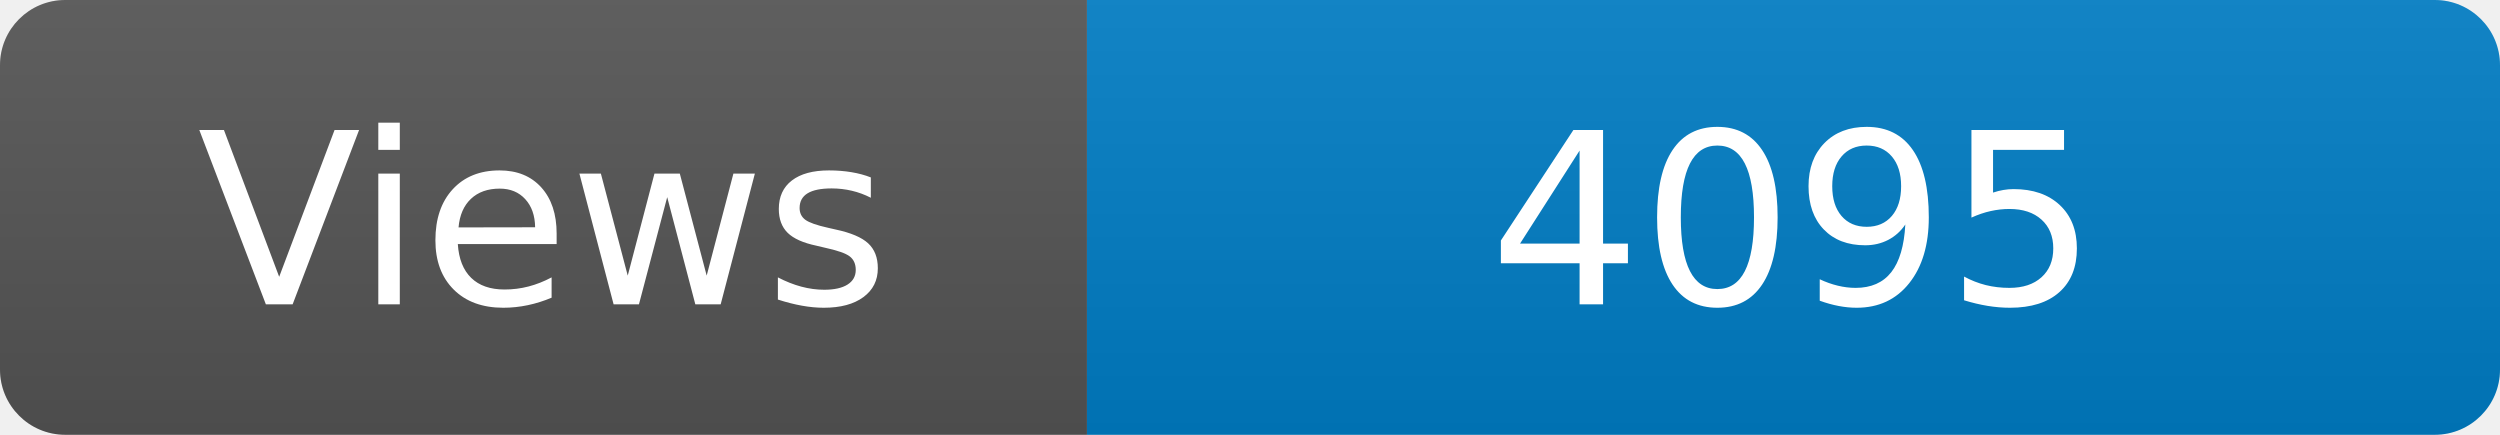
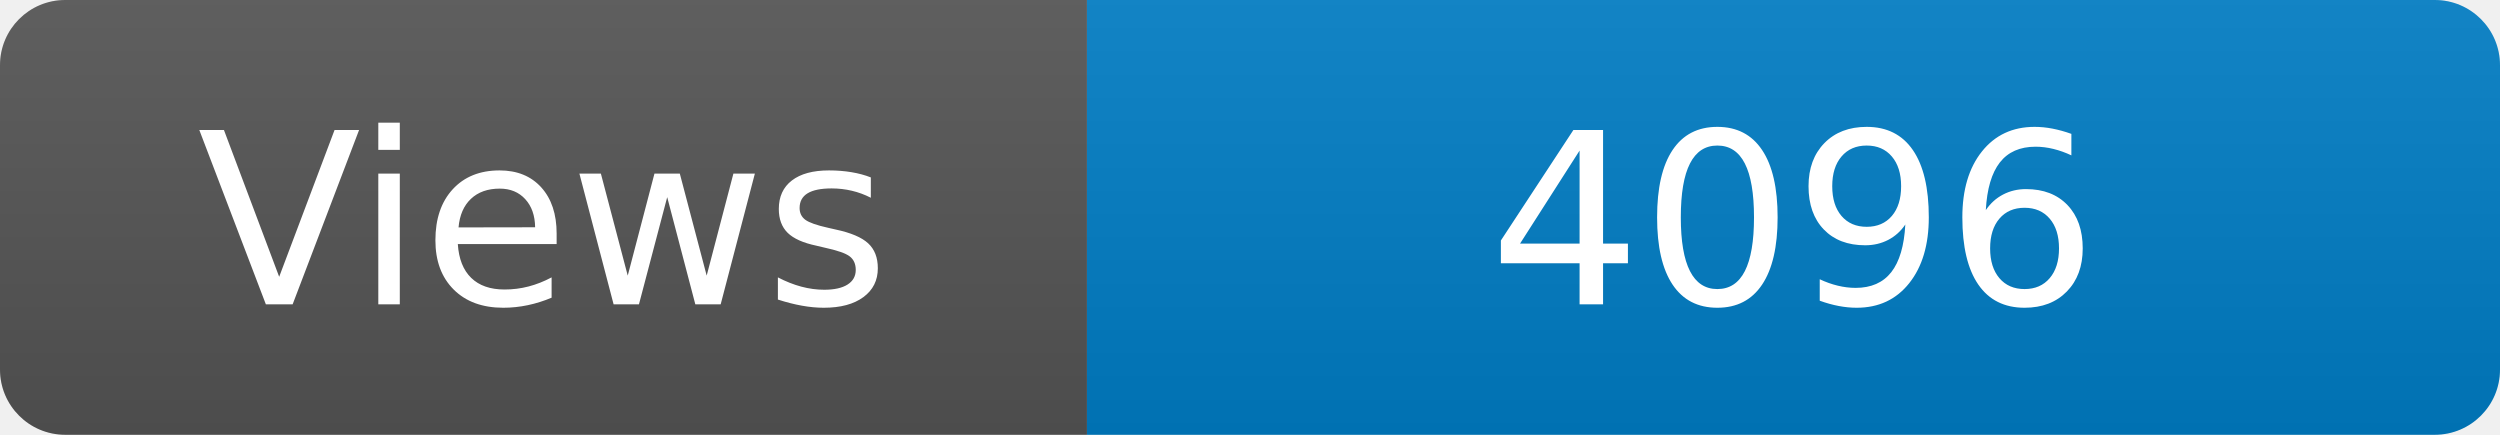
<svg xmlns="http://www.w3.org/2000/svg" width="115" height="20" role="img" aria-label="Maintained?: yes">
  <linearGradient id="s" x2="0" y2="100%">
    <stop offset="0" stop-color="#bbb" stop-opacity=".1" />
    <stop offset="1" stop-opacity=".1" />
  </linearGradient>
  <clipPath id="r">
    <rect width="115" height="20" rx="3" fill="#fff" />
  </clipPath>
  <g clip-path="url(#r)">
    <rect width="50" height="20" fill="#555" />
    <rect x="50" width="160" height="20" fill="#007ec6" />
    <rect width="115" height="20" fill="url(#s)" />
  </g>
  <g fill="#fff" text-anchor="middle" font-family="Verdana,Geneva,DejaVu Sans,sans-serif" font-size="110">
    <text x="250" y="140" transform="scale(.1)" fill="#fff">Views</text>
-     <text x="825" y="140" transform="scale(.1)" fill="#fff">4095</text>
+     <text x="825" y="140" transform="scale(.1)" fill="#fff">4096</text>
  </g>
</svg>
